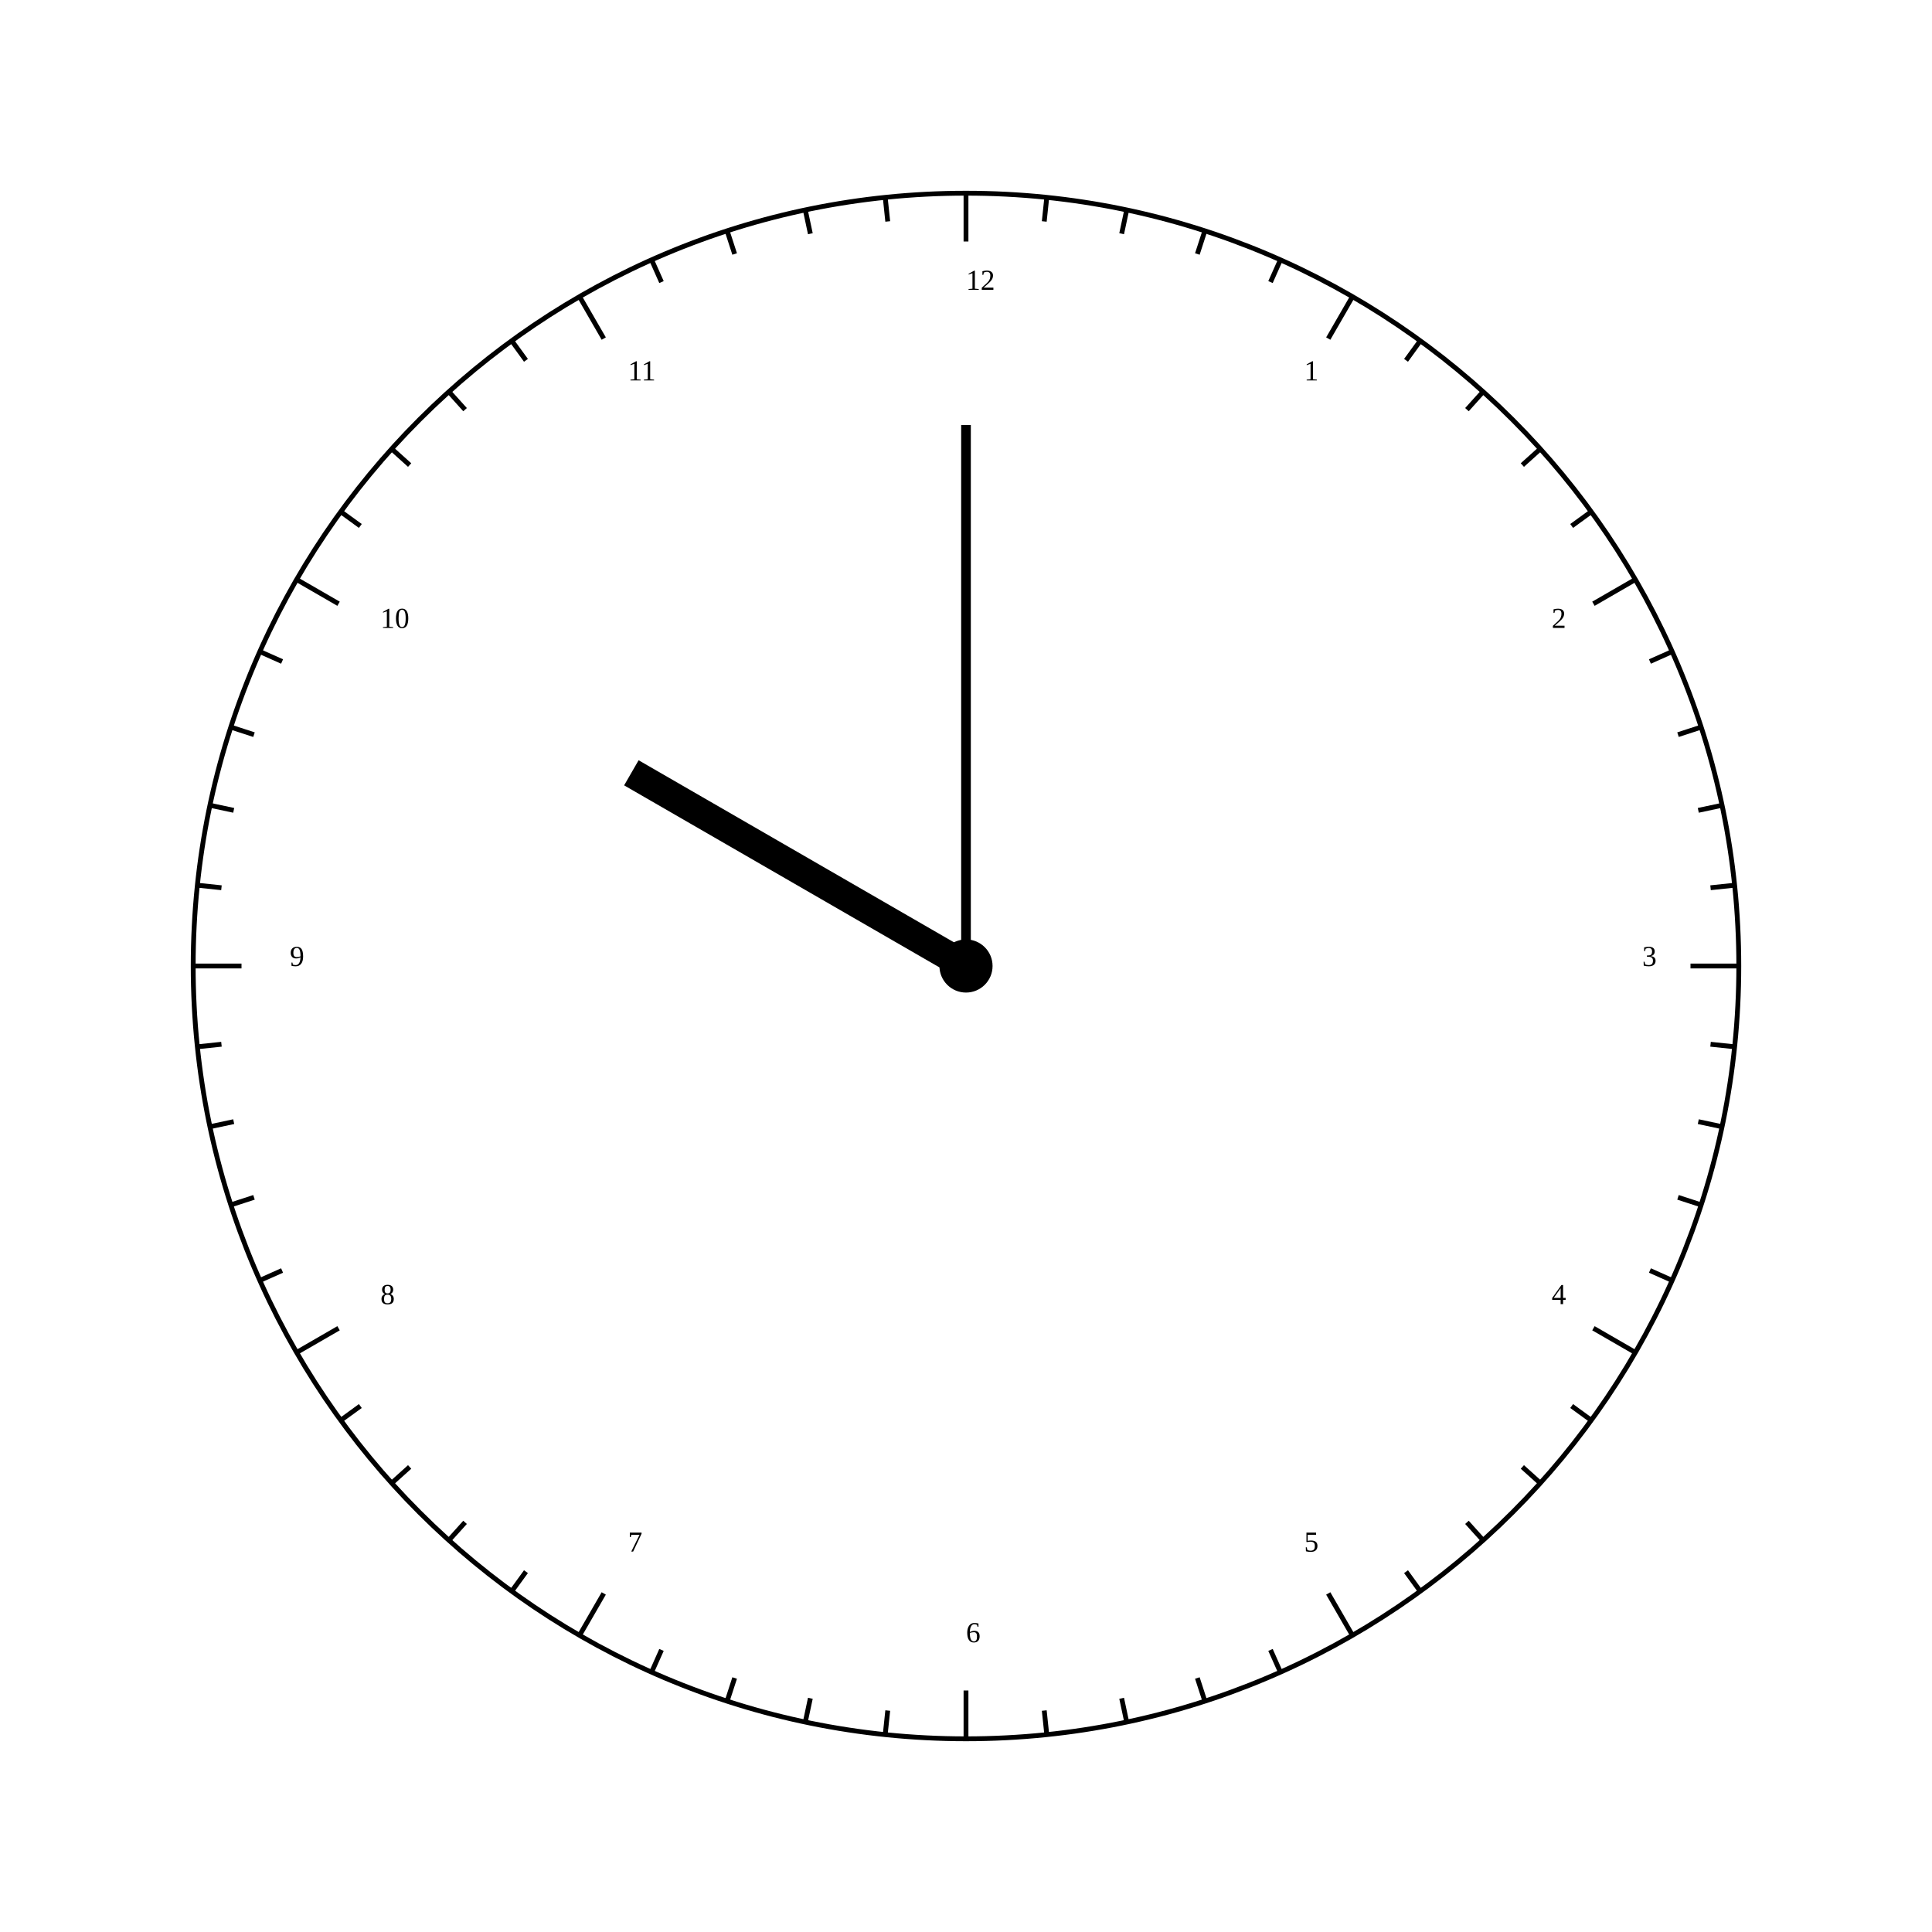
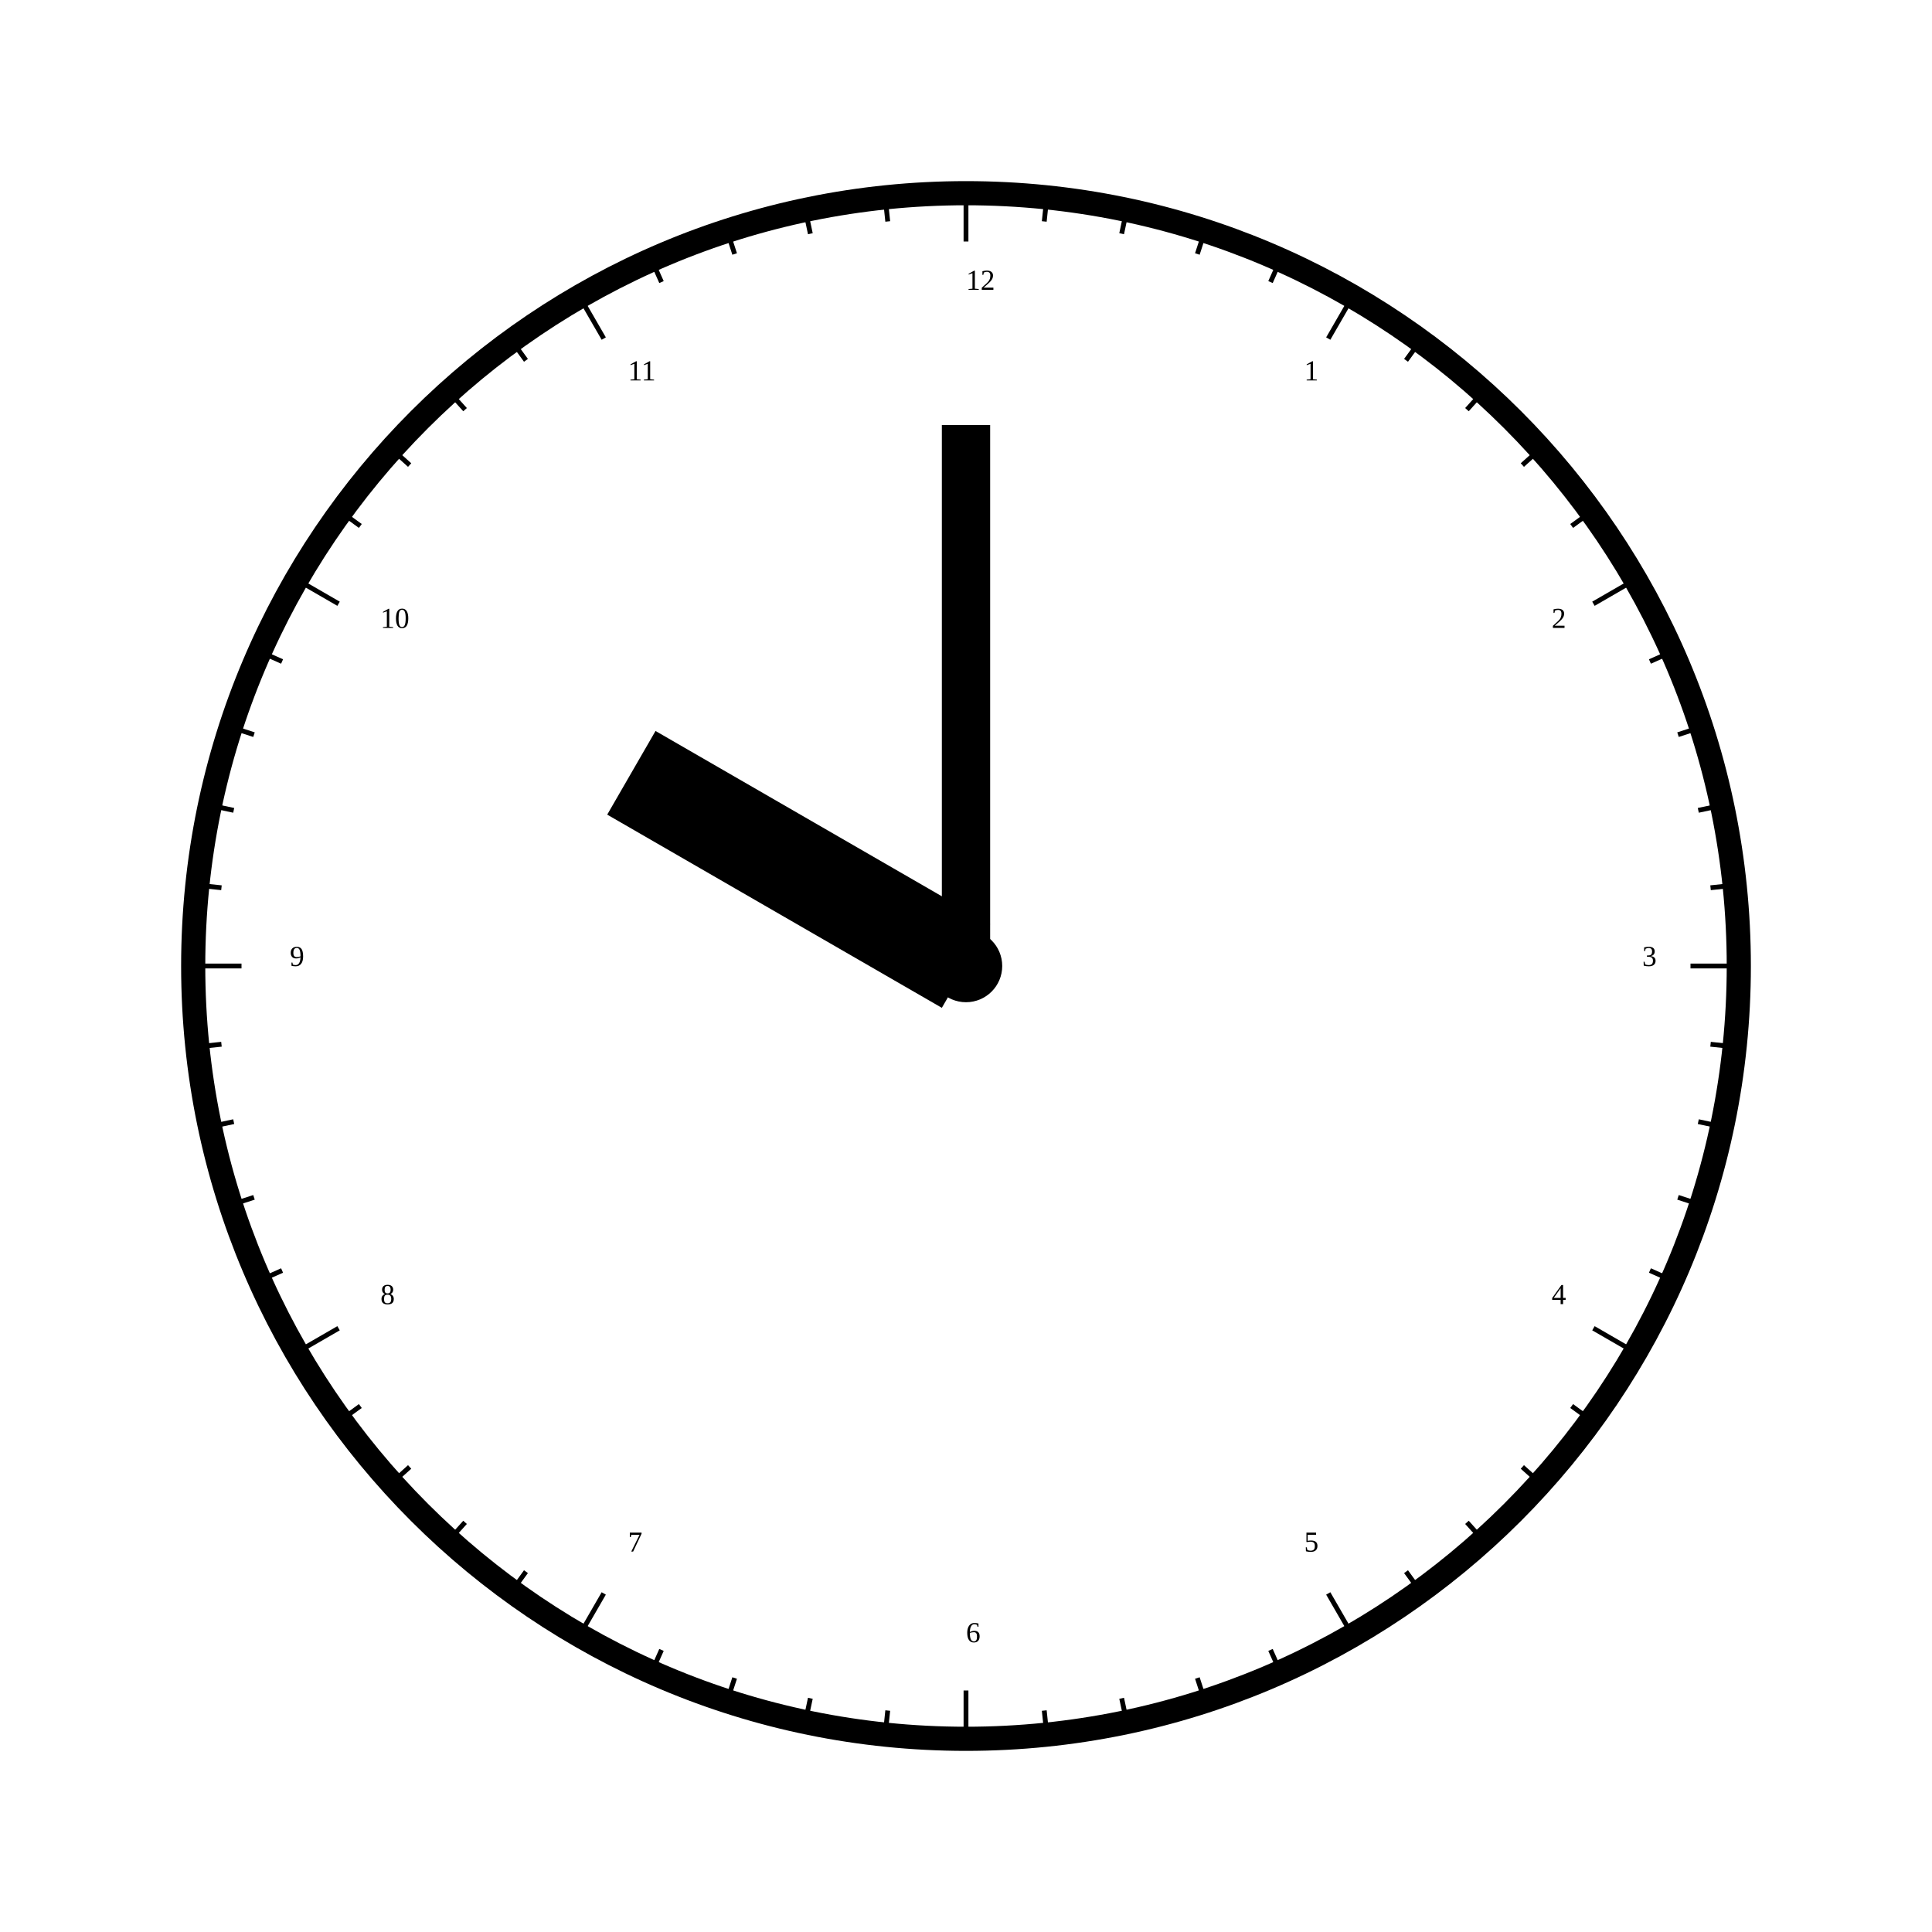
<svg xmlns="http://www.w3.org/2000/svg" width="800" height="800">
  <defs>
    <style type="text/css">
- circle {fill:none; stroke-width: 2px; stroke: #000;}
+ circle {fill:none; stroke-width: 10px; stroke: #000;}
circle.centre-circ {fill:#000;}
line {stroke-width: 2px; stroke: #000;}
- line.mn-hand {stroke-width: 4px; stroke: #000;}
- line.hr-hand {stroke-width: 12px; stroke: #000;}
+ line.mn-hand {stroke-width: 20px; stroke: #000;}
+ line.hr-hand {stroke-width: 40px; stroke: #000;}
</style>
  </defs>
  <line x1="400" y1="400" x2="400.0" y2="176.0" class="mn-hand" />
  <line x1="400" y1="400" x2="261.436" y2="320" class="hr-hand" />
  <circle cx="400" cy="400" r="320.0" />
  <text x="540.0" y="157.513">1</text>
  <line x1="550.0" y1="140.192" x2="560.0" y2="122.872" />
  <line x1="582.213" y1="149.205" x2="588.091" y2="141.115" />
  <line x1="607.43" y1="169.625" x2="614.122" y2="162.194" />
  <line x1="630.375" y1="192.57" x2="637.806" y2="185.878" />
  <line x1="650.795" y1="217.787" x2="658.885" y2="211.909" />
  <text x="642.487" y="260.0">2</text>
  <line x1="659.808" y1="250" x2="677.128" y2="240" />
  <line x1="683.199" y1="273.912" x2="692.335" y2="269.844" />
  <line x1="694.828" y1="304.205" x2="704.338" y2="301.115" />
  <line x1="703.226" y1="335.547" x2="713.007" y2="333.468" />
  <line x1="708.302" y1="367.596" x2="718.247" y2="366.551" />
  <text x="680.0" y="400.0">3</text>
  <line x1="700.0" y1="400.0" x2="720.0" y2="400.0" />
  <line x1="708.302" y1="432.404" x2="718.247" y2="433.449" />
  <line x1="703.226" y1="464.453" x2="713.007" y2="466.532" />
  <line x1="694.828" y1="495.795" x2="704.338" y2="498.885" />
  <line x1="683.199" y1="526.088" x2="692.335" y2="530.156" />
  <text x="642.487" y="540.0">4</text>
  <line x1="659.808" y1="550.0" x2="677.128" y2="560.0" />
  <line x1="650.795" y1="582.213" x2="658.885" y2="588.091" />
  <line x1="630.375" y1="607.43" x2="637.806" y2="614.122" />
  <line x1="607.43" y1="630.375" x2="614.122" y2="637.806" />
  <line x1="582.213" y1="650.795" x2="588.091" y2="658.885" />
  <text x="540.0" y="642.487">5</text>
  <line x1="550.0" y1="659.808" x2="560.0" y2="677.128" />
  <line x1="526.088" y1="683.199" x2="530.156" y2="692.335" />
  <line x1="495.795" y1="694.828" x2="498.885" y2="704.338" />
  <line x1="464.453" y1="703.226" x2="466.532" y2="713.007" />
  <line x1="432.404" y1="708.302" x2="433.449" y2="718.247" />
  <text x="400" y="680.0">6</text>
  <line x1="400" y1="700.0" x2="400" y2="720.0" />
  <line x1="367.596" y1="708.302" x2="366.551" y2="718.247" />
  <line x1="335.547" y1="703.226" x2="333.468" y2="713.007" />
  <line x1="304.205" y1="694.828" x2="301.115" y2="704.338" />
  <line x1="273.912" y1="683.199" x2="269.844" y2="692.335" />
  <text x="260" y="642.487">7</text>
  <line x1="250" y1="659.808" x2="240" y2="677.128" />
  <line x1="217.787" y1="650.795" x2="211.909" y2="658.885" />
  <line x1="192.57" y1="630.375" x2="185.878" y2="637.806" />
  <line x1="169.625" y1="607.43" x2="162.194" y2="614.122" />
  <line x1="149.205" y1="582.213" x2="141.115" y2="588.091" />
  <text x="157.513" y="540">8</text>
  <line x1="140.192" y1="550" x2="122.872" y2="560" />
  <line x1="116.801" y1="526.088" x2="107.665" y2="530.156" />
  <line x1="105.172" y1="495.795" x2="95.662" y2="498.885" />
  <line x1="96.774" y1="464.453" x2="86.993" y2="466.532" />
  <line x1="91.698" y1="432.404" x2="81.753" y2="433.449" />
  <text x="120.0" y="400">9</text>
  <line x1="100.0" y1="400" x2="80.0" y2="400" />
  <line x1="91.698" y1="367.596" x2="81.753" y2="366.551" />
  <line x1="96.774" y1="335.547" x2="86.993" y2="333.468" />
  <line x1="105.172" y1="304.205" x2="95.662" y2="301.115" />
  <line x1="116.801" y1="273.912" x2="107.665" y2="269.844" />
  <text x="157.513" y="260.0">10</text>
  <line x1="140.192" y1="250" x2="122.872" y2="240" />
  <line x1="149.205" y1="217.787" x2="141.115" y2="211.909" />
  <line x1="169.625" y1="192.57" x2="162.194" y2="185.878" />
  <line x1="192.57" y1="169.625" x2="185.878" y2="162.194" />
  <line x1="217.787" y1="149.205" x2="211.909" y2="141.115" />
  <text x="260" y="157.513">11</text>
  <line x1="250" y1="140.192" x2="240" y2="122.872" />
  <line x1="273.912" y1="116.801" x2="269.844" y2="107.665" />
  <line x1="304.205" y1="105.172" x2="301.115" y2="95.662" />
  <line x1="335.547" y1="96.774" x2="333.468" y2="86.993" />
  <line x1="367.596" y1="91.698" x2="366.551" y2="81.753" />
  <text x="400" y="120.0">12</text>
  <line x1="400" y1="100.0" x2="400" y2="80.0" />
  <line x1="432.404" y1="91.698" x2="433.449" y2="81.753" />
  <line x1="464.453" y1="96.774" x2="466.532" y2="86.993" />
  <line x1="495.795" y1="105.172" x2="498.885" y2="95.662" />
  <line x1="526.088" y1="116.801" x2="530.156" y2="107.665" />
  <circle cx="400" cy="400" r="10" class="centre-circ" />
</svg>
